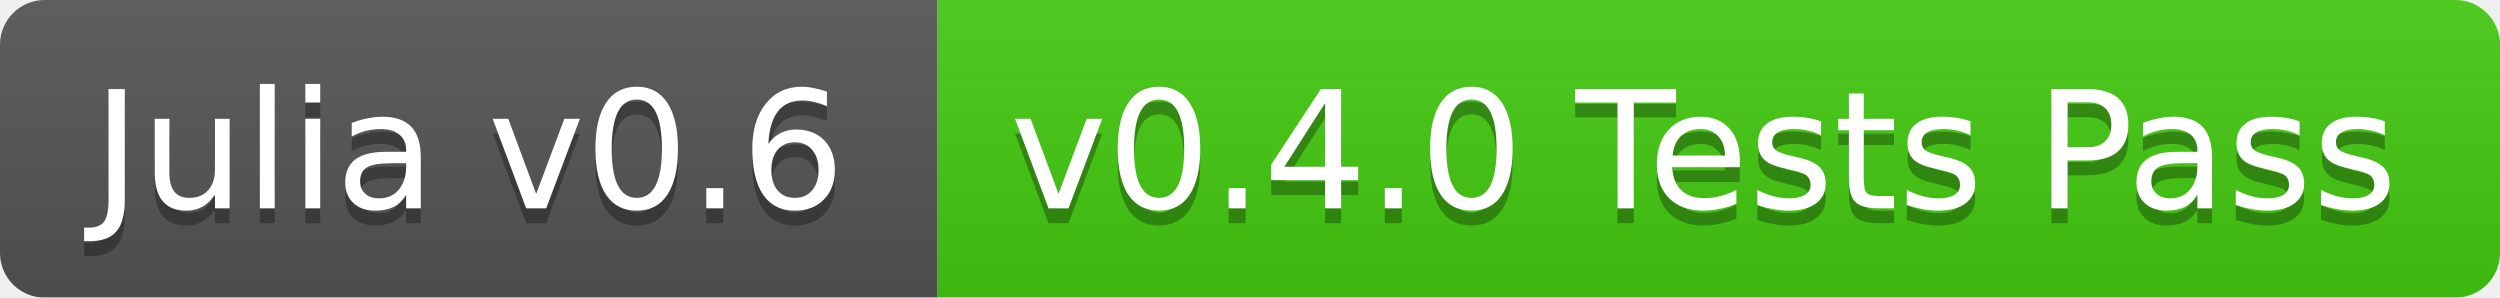
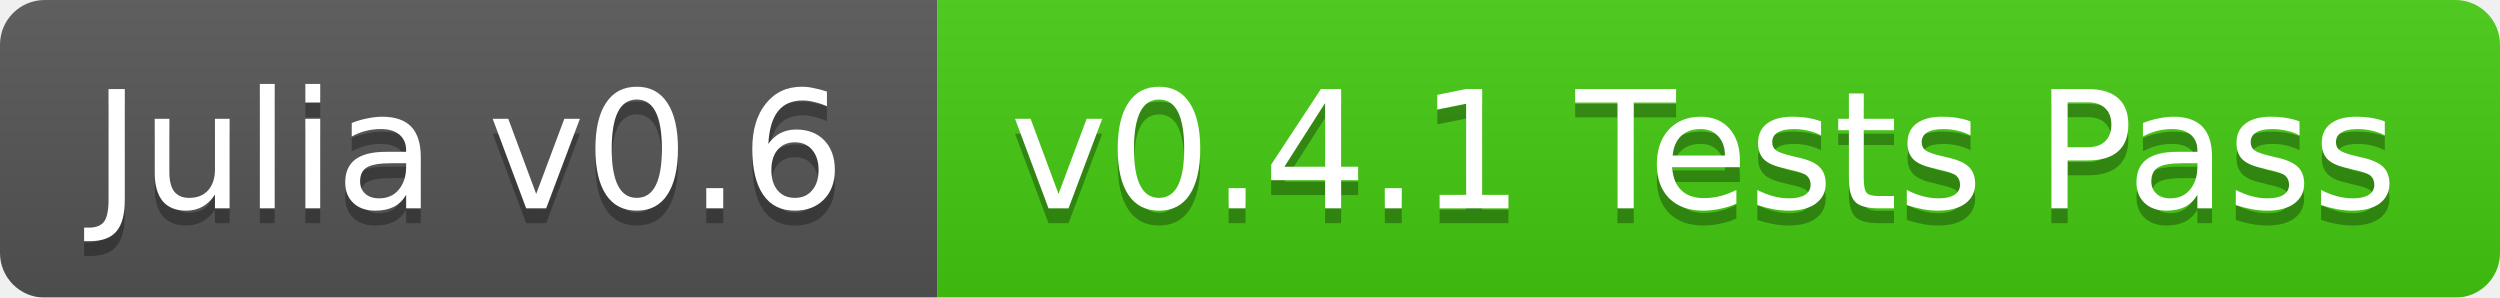
<svg xmlns="http://www.w3.org/2000/svg" width="168" height="20">
  <linearGradient id="b" x2="0" y2="100%">
    <stop offset="0" stop-color="#bbb" stop-opacity=".1" />
    <stop offset="1" stop-opacity=".1" />
  </linearGradient>
  <mask id="a">
    <rect width="168" height="20" rx="3" fill="#fff" />
  </mask>
  <g mask="url(#a)">
    <path fill="#555" d="M0 0h63v20H0z" />
    <path fill="#4c1" d="M63 0h105v20H63z" />
    <path fill="url(#b)" d="M0 0h168v20H0z" />
  </g>
  <g fill="#fff" text-anchor="middle" font-family="DejaVu Sans,Verdana,Geneva,sans-serif" font-size="11">
    <text x="31.5" y="15" fill="#010101" fill-opacity=".3">Julia v0.6</text>
    <text x="31.5" y="14">Julia v0.6</text>
-     <text x="114.5" y="15" fill="#010101" fill-opacity=".3">v0.4.0 Tests Pass</text>
-     <text x="114.5" y="14">v0.4.0 Tests Pass</text>
+     <text x="114.5" y="15" fill="#010101" fill-opacity=".3">v0.4.1 Tests Pass</text>
+     <text x="114.5" y="14">v0.4.1 Tests Pass</text>
  </g>
</svg>
